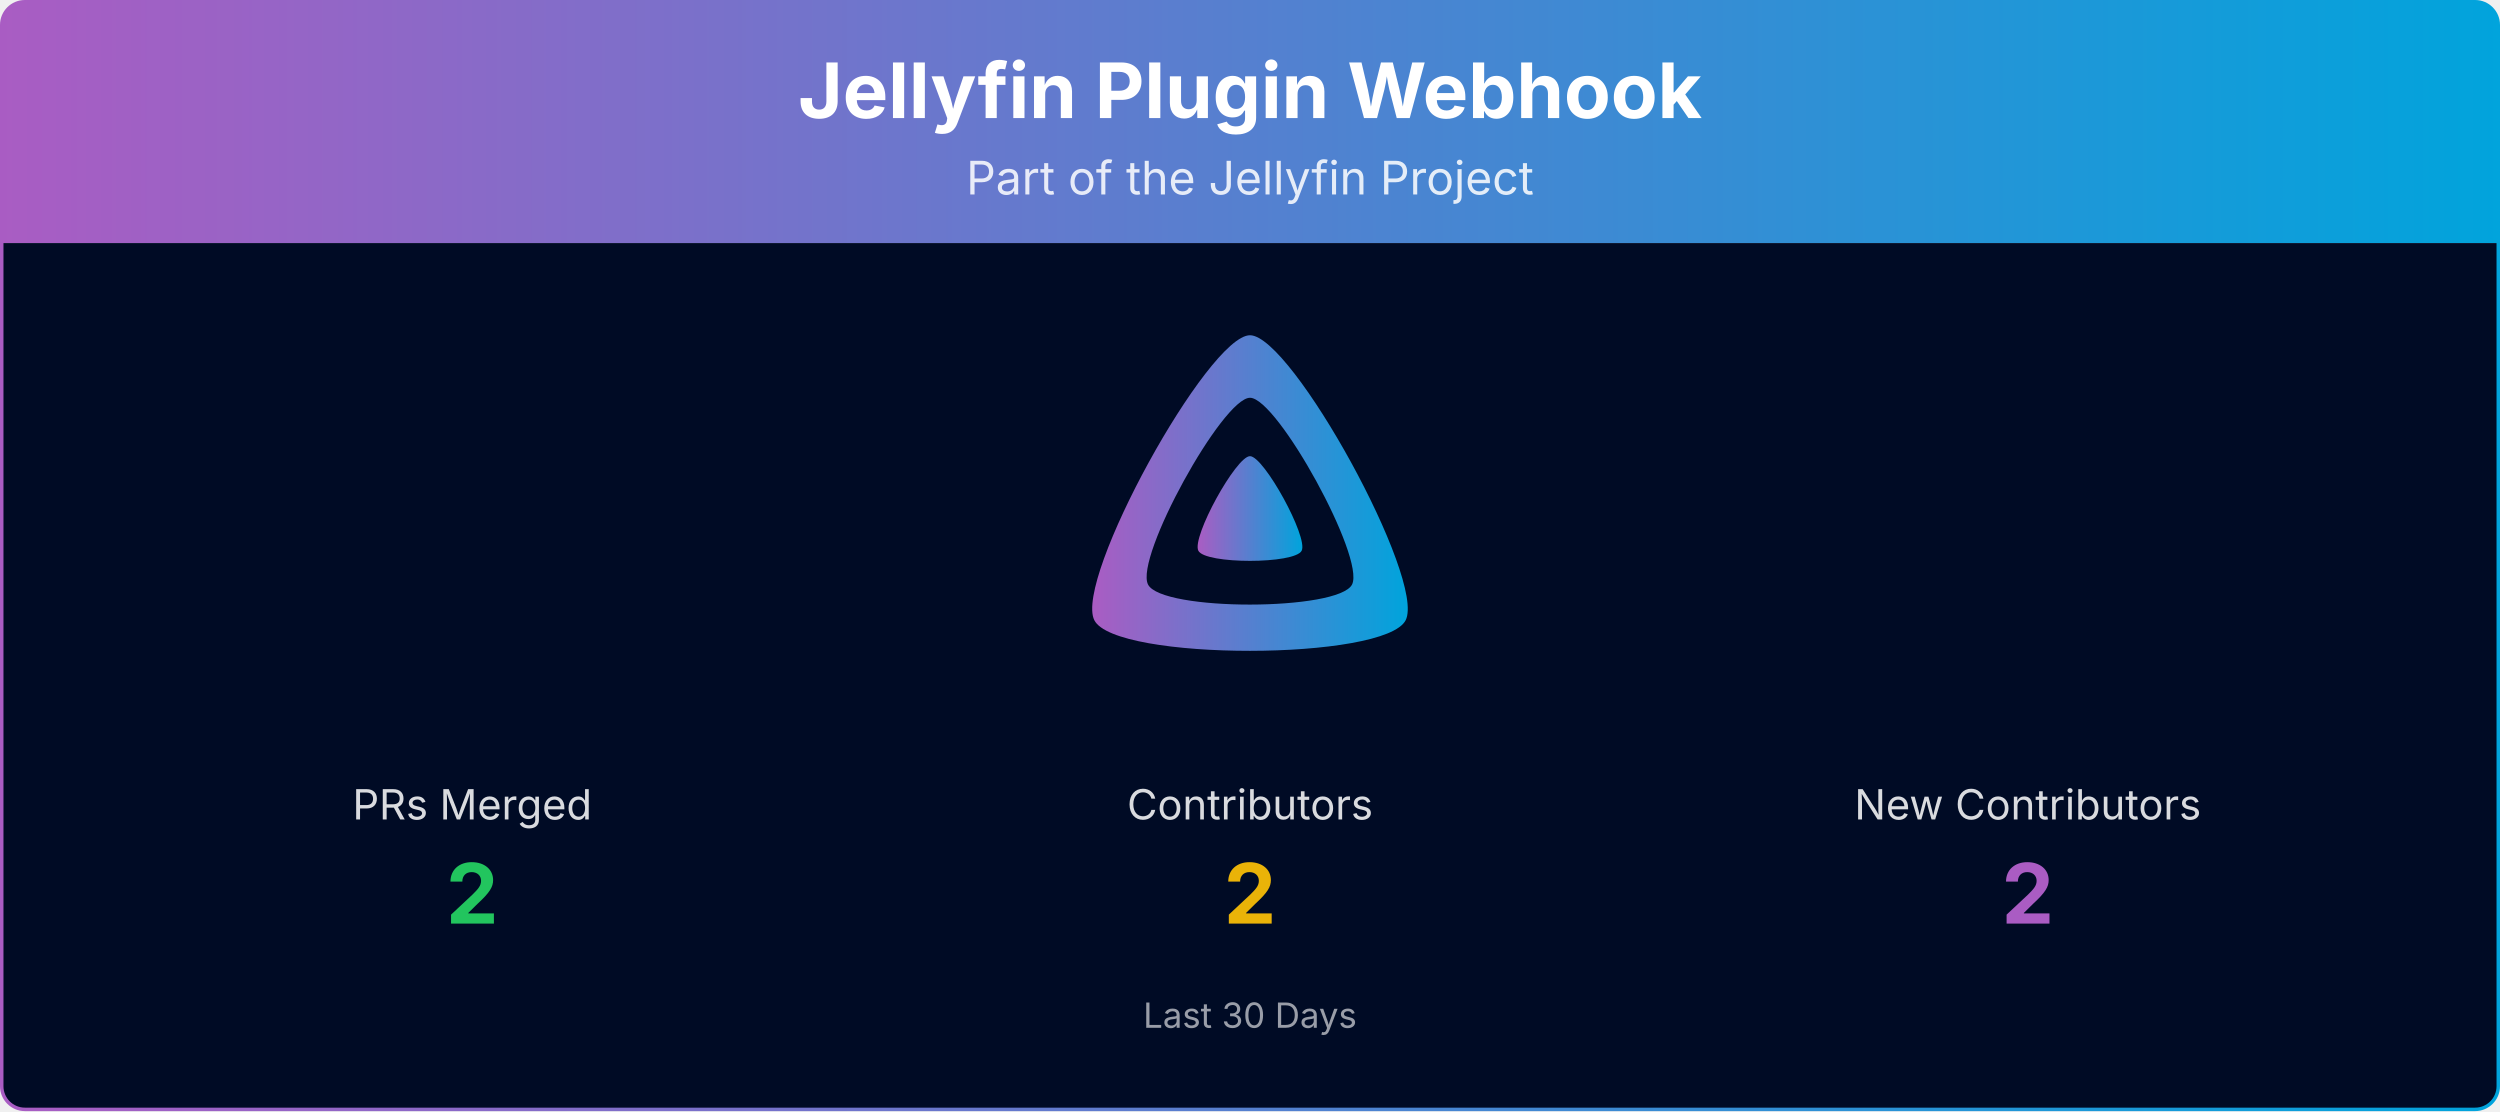
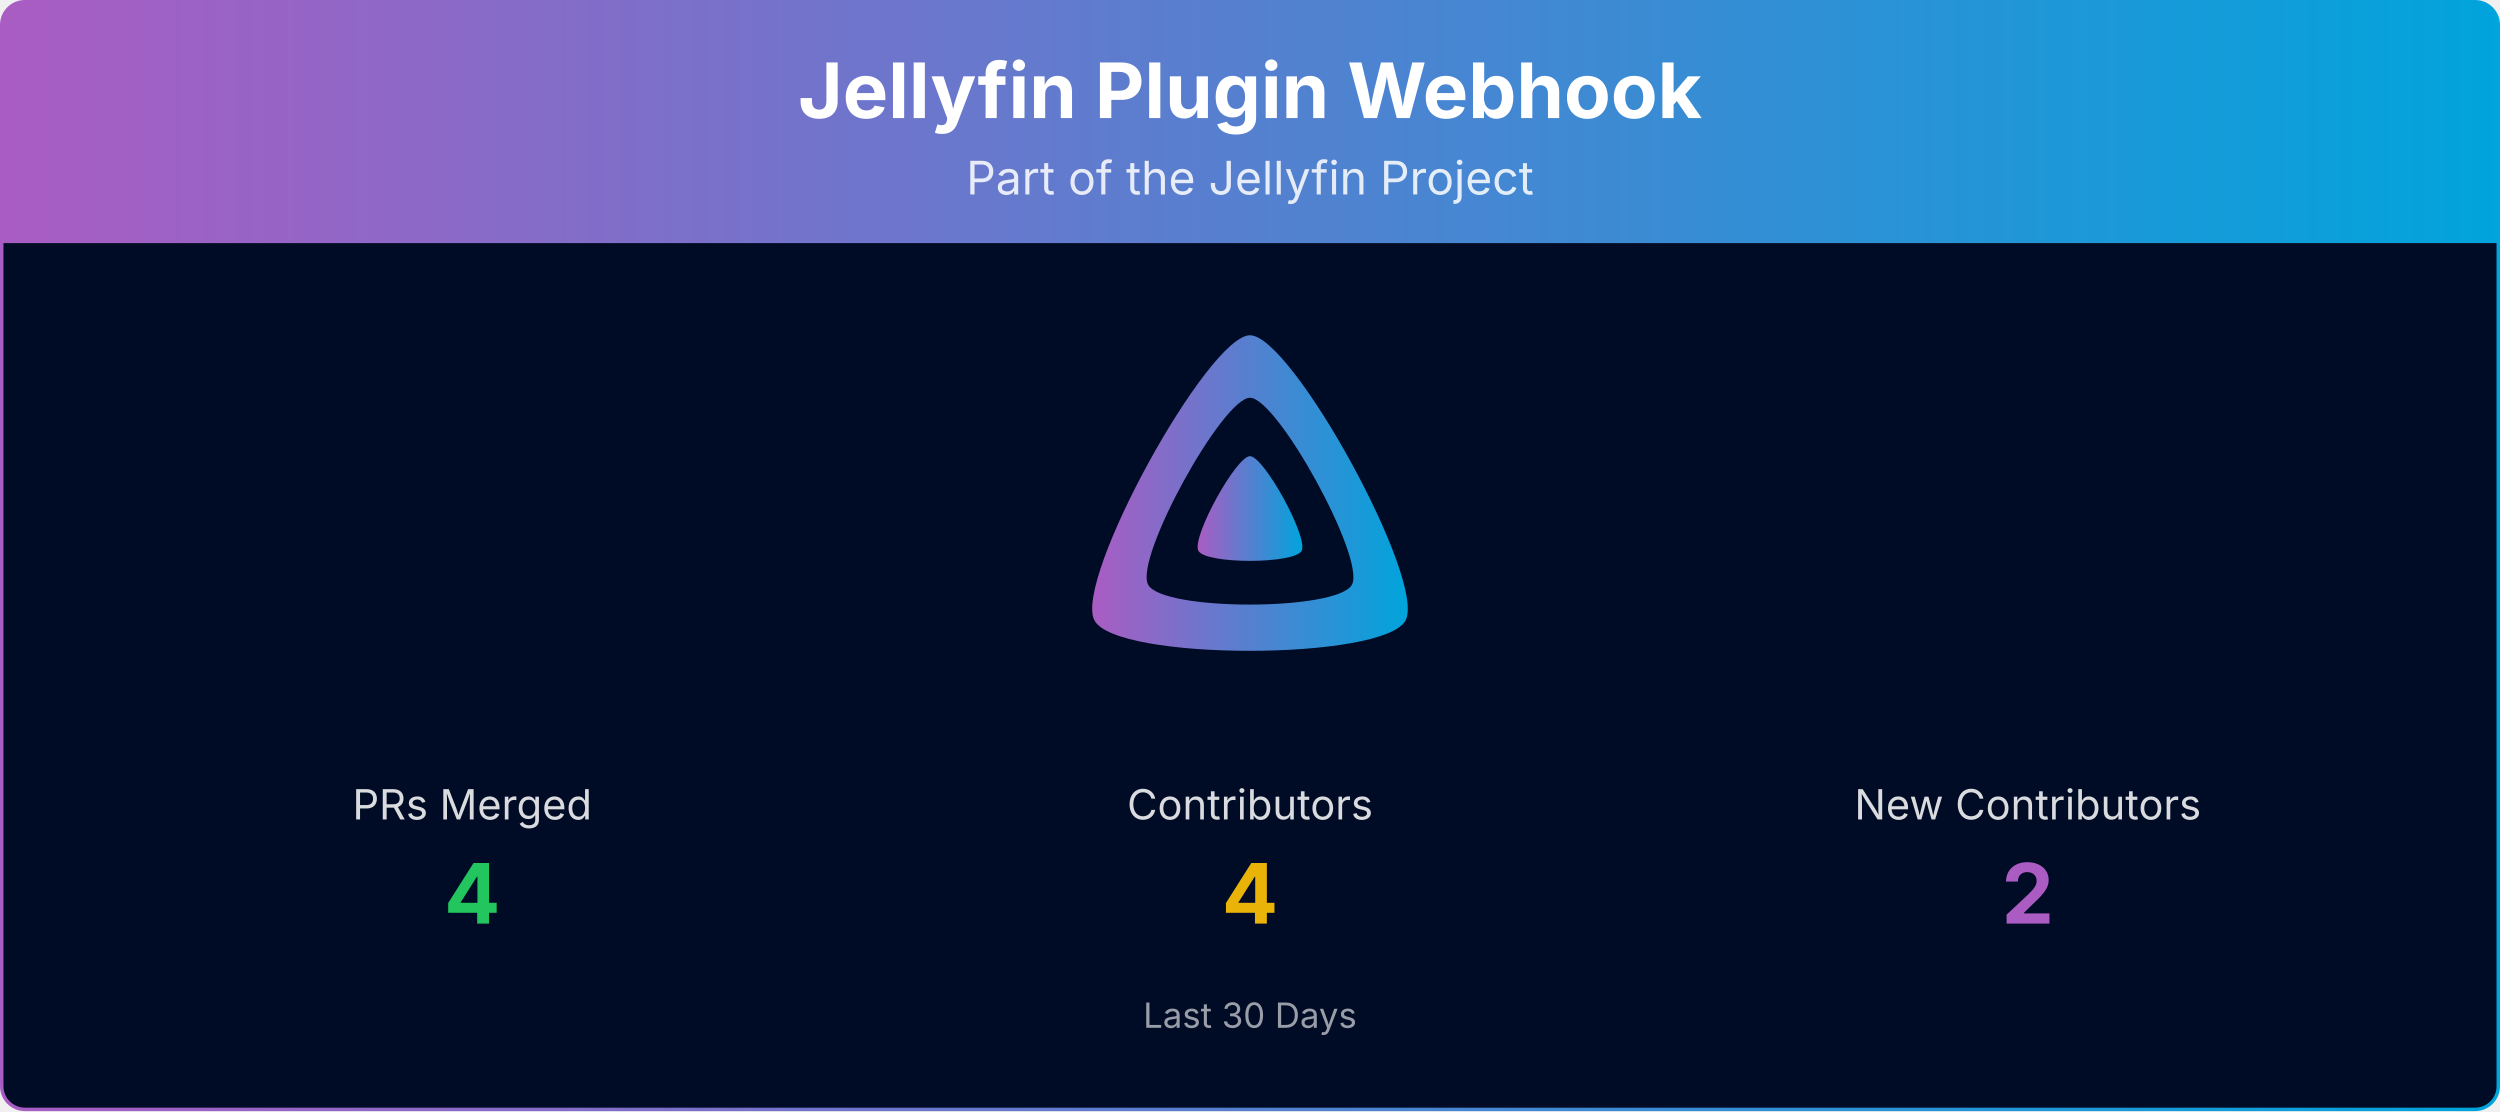
<svg xmlns="http://www.w3.org/2000/svg" viewBox="0 0 1080 480" width="100%" role="img" aria-label="Jellyfin Plugin Webhook">
  <defs>
    <linearGradient id="banner-jellyfin-plugin-webhook-grad" x1="0" y1="0" x2="1" y2="0">
      <stop offset="0%" stop-color="#AA5CC3" />
      <stop offset="100%" stop-color="#00A4DC" />
    </linearGradient>
    <clipPath id="banner-jellyfin-plugin-webhook-grad-clip">
      <rect x="0.75" y="0.75" width="1078.5" height="478.5" rx="10" ry="10" />
    </clipPath>
  </defs>
  <g clip-path="url(#banner-jellyfin-plugin-webhook-grad-clip)">
    <path d="M0.75,10.75 A10.0,10.0 0 0 1 10.75,0.75 L1069.25,0.75 A10.0,10.0 0 0 1 1079.25,10.75 L1079.25,105.00 L0.75,105.00 Z" fill="url(#banner-jellyfin-plugin-webhook-grad)" />
    <text x="540.0" y="51" text-anchor="middle" font-size="33" font-weight="700" font-family="Plus Jakarta Sans, system-ui, -apple-system, Segoe UI, sans-serif" fill="#ffffff">Jellyfin Plugin Webhook</text>
    <text x="540.0" y="84" text-anchor="middle" font-size="20" font-family="Plus Jakarta Sans, system-ui, -apple-system, Segoe UI, sans-serif" fill="#ffffff" opacity="0.85">Part of the Jellyfin Project</text>
    <rect x="0.75" y="105" width="1078.5" height="374.25" fill="#000b25" />
    <g transform="translate(465.00,138.00) scale(0.29297)">
      <path fill="url(#banner-jellyfin-plugin-webhook-grad)" fill-rule="evenodd" d="M256,23.3c-61.6,0-259.8,359.4-229.6,420.1s429.3,60,459.2,0S317.6,23.3,256,23.3zM406.5,390.8c-19.6,39.3-281.1,39.8-300.9,0s110.1-275.3,150.4-275.3S426.1,351.4,406.5,390.8z" />
      <path fill="url(#banner-jellyfin-plugin-webhook-grad)" d="M256,201.6c-20.4,0-86.2,119.3-76.2,139.4s142.5,19.9,152.4,0S276.5,201.6,256,201.6z" />
    </g>
    <text x="204.0" y="354.0" text-anchor="middle" font-size="18" font-family="Plus Jakarta Sans, system-ui, -apple-system, Segoe UI, sans-serif" fill="#ffffff" opacity="0.85">PRs Merged</text>
-     <text x="204.0" y="399.0" text-anchor="middle" font-size="36" font-weight="700" font-family="Plus Jakarta Sans, system-ui, -apple-system, Segoe UI, sans-serif" fill="#22c55e">2</text>
+     <text x="204.0" y="399.0" text-anchor="middle" font-size="36" font-weight="700" font-family="Plus Jakarta Sans, system-ui, -apple-system, Segoe UI, sans-serif" fill="#22c55e">4</text>
    <text x="540.0" y="354.0" text-anchor="middle" font-size="18" font-family="Plus Jakarta Sans, system-ui, -apple-system, Segoe UI, sans-serif" fill="#ffffff" opacity="0.85">Contributors</text>
-     <text x="540.0" y="399.0" text-anchor="middle" font-size="36" font-weight="700" font-family="Plus Jakarta Sans, system-ui, -apple-system, Segoe UI, sans-serif" fill="#eab308">2</text>
+     <text x="540.0" y="399.0" text-anchor="middle" font-size="36" font-weight="700" font-family="Plus Jakarta Sans, system-ui, -apple-system, Segoe UI, sans-serif" fill="#eab308">4</text>
    <text x="876.0" y="354.0" text-anchor="middle" font-size="18" font-family="Plus Jakarta Sans, system-ui, -apple-system, Segoe UI, sans-serif" fill="#ffffff" opacity="0.85">New Contributors</text>
    <text x="876.0" y="399.0" text-anchor="middle" font-size="36" font-weight="700" font-family="Plus Jakarta Sans, system-ui, -apple-system, Segoe UI, sans-serif" fill="#AA5CC3">2</text>
    <text x="540.0" y="444.0" text-anchor="middle" font-size="15" font-family="Plus Jakarta Sans, system-ui, -apple-system, Segoe UI, sans-serif" fill="#ffffff" opacity="0.6">Last 30 Days</text>
  </g>
  <rect x="0.75" y="0.75" width="1078.5" height="478.5" rx="10" ry="10" fill="none" stroke="url(#banner-jellyfin-plugin-webhook-grad)" stroke-width="1.5" />
</svg>
